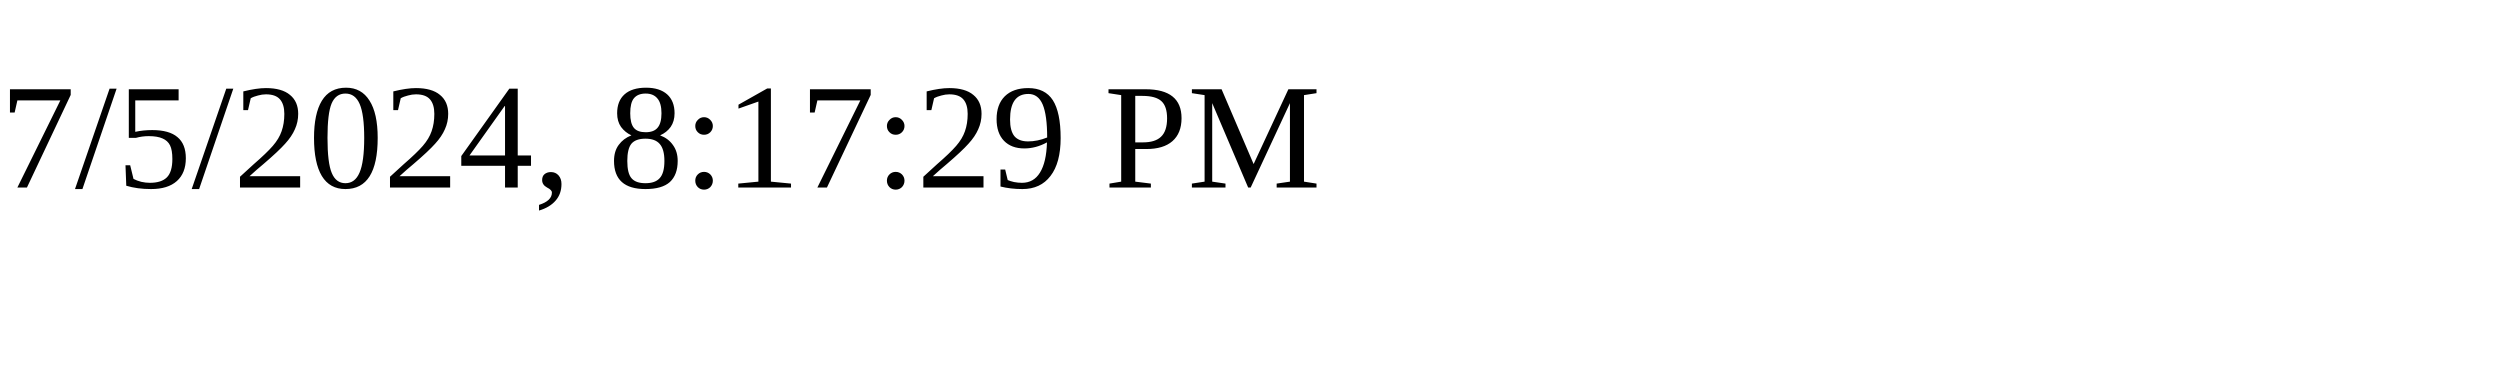
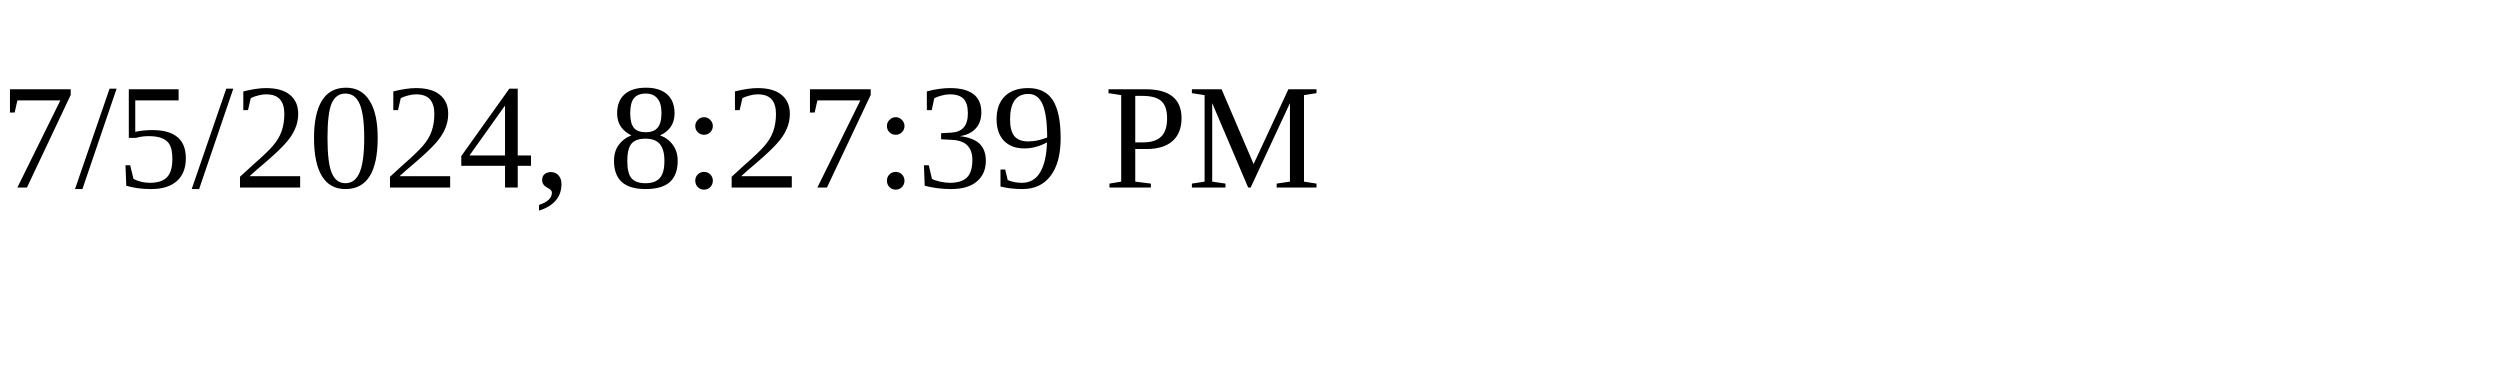
<svg xmlns="http://www.w3.org/2000/svg" height="30" width="200">
-   <text x="0" y="15">7/5/2024, 8:17:29 PM</text>
+   <text x="0" y="15">7/5/2024, 8:27:39 PM</text>
</svg>
